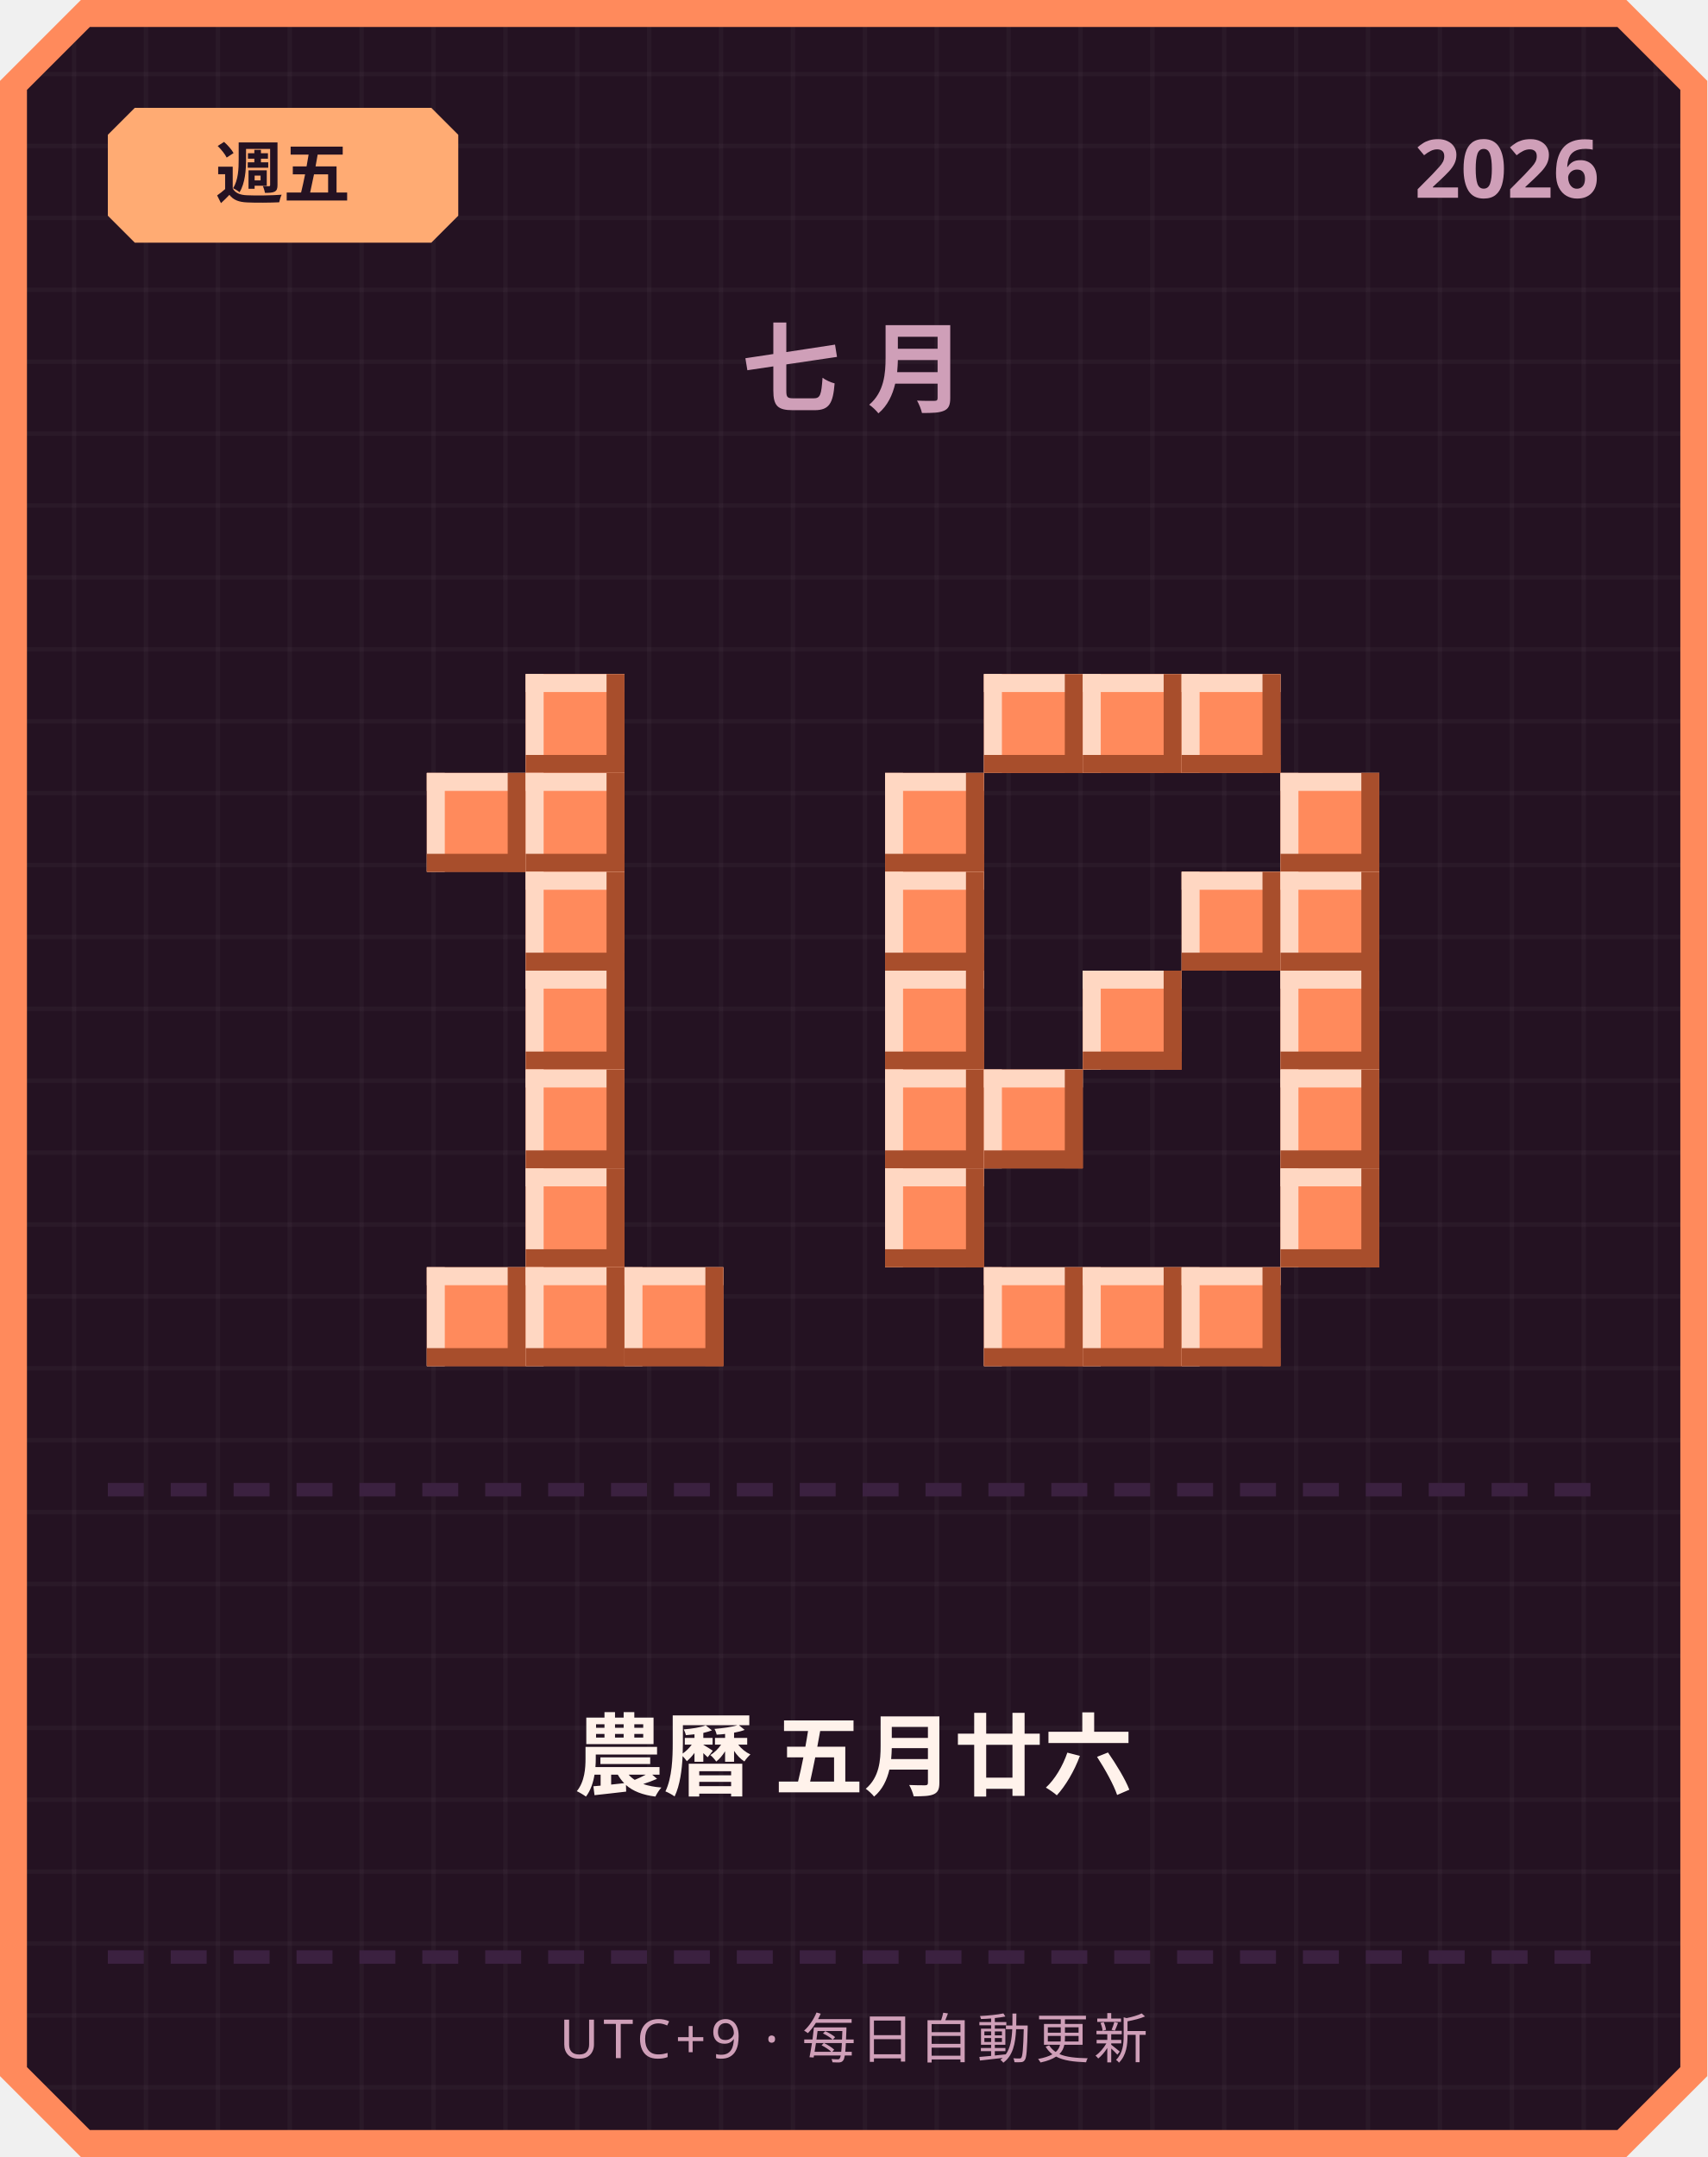
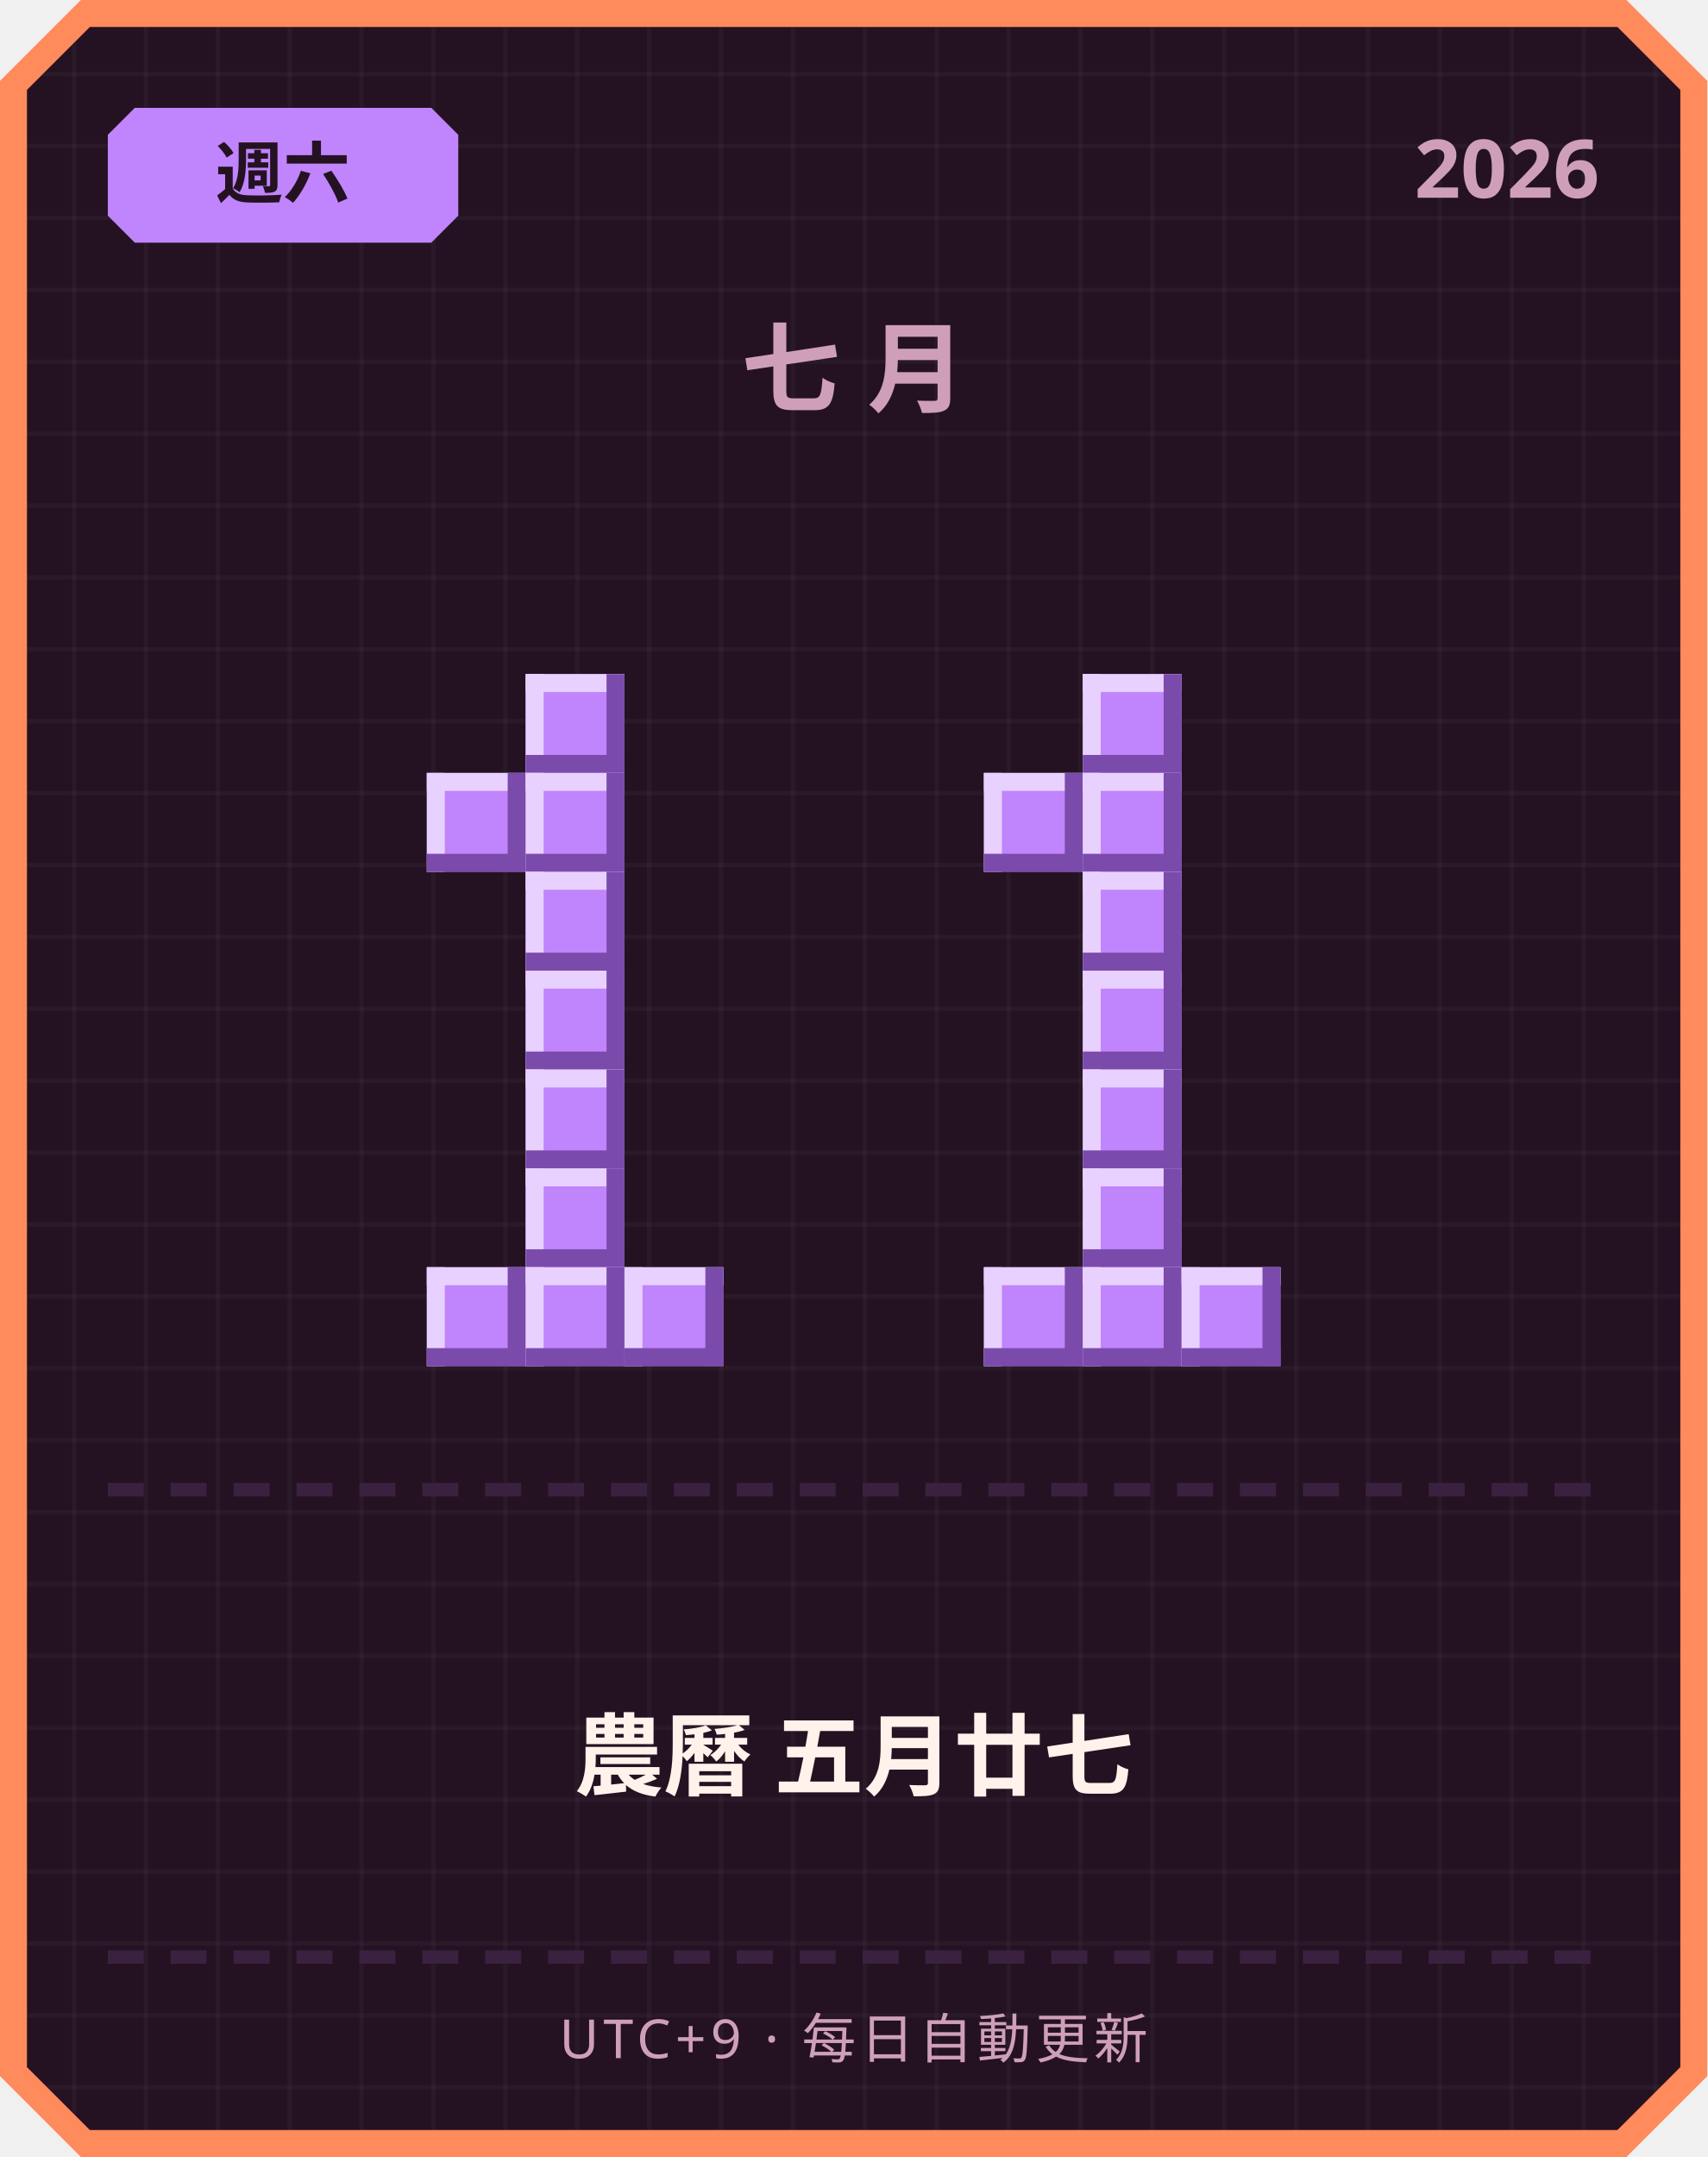
<svg xmlns="http://www.w3.org/2000/svg" width="380" height="480" viewBox="0 0 380 480">
  <defs>
    <pattern id="grid" width="16" height="16" patternUnits="userSpaceOnUse">
      <rect width="16" height="16" fill="#241222" />
      <rect width="1" height="16" fill="#ffffff" opacity="0.03" />
      <rect width="16" height="1" fill="#ffffff" opacity="0.03" />
    </pattern>
  </defs>
  <path d="M 18,0 L 362,0 L 380,18 L 380,462 L 362,480 L 18,480 L 0,462 L 0,18 Z" fill="#ff8a5c" />
  <path d="M 20,6 L 360,6 L 374,20 L 374,460 L 360,474 L 20,474 L 6,460 L 6,20 Z" fill="url(#grid)" />
-   <path d="M 30,24 L 96,24 L 102,30 L 102,48 L 96,54 L 30,54 L 24,48 L 24,30 Z" fill="#ffab73" />
-   <text x="63" y="44" text-anchor="middle" font-family="'Segoe UI', sans-serif" font-size="15" font-weight="700" fill="#241222">週五</text>
+   <path d="M 30,24 L 96,24 L 102,30 L 102,48 L 96,54 L 30,54 L 24,48 L 24,30 Z" fill="#c084fc" />
+   <text x="63" y="44" text-anchor="middle" font-family="'Segoe UI', sans-serif" font-size="15" font-weight="700" fill="#241222">週六</text>
  <text x="356" y="44" text-anchor="end" font-family="'Segoe UI', sans-serif" font-size="18" font-weight="700" fill="#cf9fb8">2026</text>
  <text x="190" y="90" text-anchor="middle" font-family="'Segoe UI', sans-serif" font-size="22" font-weight="700" letter-spacing="6" fill="#cf9fb8">七月</text>
-   <rect x="117" y="150" width="22" height="22" fill="#ff8a5c" />
-   <rect x="117" y="150" width="22" height="4" fill="#ffd7c2" />
-   <rect x="117" y="150" width="4" height="22" fill="#ffd7c2" />
-   <rect x="117" y="168" width="22" height="4" fill="#a84e2c" />
-   <rect x="135" y="150" width="4" height="22" fill="#a84e2c" />
-   <rect x="95" y="172" width="22" height="22" fill="#ff8a5c" />
-   <rect x="95" y="172" width="22" height="4" fill="#ffd7c2" />
-   <rect x="95" y="172" width="4" height="22" fill="#ffd7c2" />
-   <rect x="95" y="190" width="22" height="4" fill="#a84e2c" />
-   <rect x="113" y="172" width="4" height="22" fill="#a84e2c" />
-   <rect x="117" y="172" width="22" height="22" fill="#ff8a5c" />
-   <rect x="117" y="172" width="22" height="4" fill="#ffd7c2" />
-   <rect x="117" y="172" width="4" height="22" fill="#ffd7c2" />
-   <rect x="117" y="190" width="22" height="4" fill="#a84e2c" />
-   <rect x="135" y="172" width="4" height="22" fill="#a84e2c" />
-   <rect x="117" y="194" width="22" height="22" fill="#ff8a5c" />
-   <rect x="117" y="194" width="22" height="4" fill="#ffd7c2" />
-   <rect x="117" y="194" width="4" height="22" fill="#ffd7c2" />
-   <rect x="117" y="212" width="22" height="4" fill="#a84e2c" />
-   <rect x="135" y="194" width="4" height="22" fill="#a84e2c" />
-   <rect x="117" y="216" width="22" height="22" fill="#ff8a5c" />
-   <rect x="117" y="216" width="22" height="4" fill="#ffd7c2" />
-   <rect x="117" y="216" width="4" height="22" fill="#ffd7c2" />
-   <rect x="117" y="234" width="22" height="4" fill="#a84e2c" />
-   <rect x="135" y="216" width="4" height="22" fill="#a84e2c" />
-   <rect x="117" y="238" width="22" height="22" fill="#ff8a5c" />
-   <rect x="117" y="238" width="22" height="4" fill="#ffd7c2" />
-   <rect x="117" y="238" width="4" height="22" fill="#ffd7c2" />
-   <rect x="117" y="256" width="22" height="4" fill="#a84e2c" />
-   <rect x="135" y="238" width="4" height="22" fill="#a84e2c" />
-   <rect x="117" y="260" width="22" height="22" fill="#ff8a5c" />
-   <rect x="117" y="260" width="22" height="4" fill="#ffd7c2" />
-   <rect x="117" y="260" width="4" height="22" fill="#ffd7c2" />
-   <rect x="117" y="278" width="22" height="4" fill="#a84e2c" />
-   <rect x="135" y="260" width="4" height="22" fill="#a84e2c" />
-   <rect x="95" y="282" width="22" height="22" fill="#ff8a5c" />
-   <rect x="95" y="282" width="22" height="4" fill="#ffd7c2" />
-   <rect x="95" y="282" width="4" height="22" fill="#ffd7c2" />
-   <rect x="95" y="300" width="22" height="4" fill="#a84e2c" />
-   <rect x="113" y="282" width="4" height="22" fill="#a84e2c" />
-   <rect x="117" y="282" width="22" height="22" fill="#ff8a5c" />
-   <rect x="117" y="282" width="22" height="4" fill="#ffd7c2" />
-   <rect x="117" y="282" width="4" height="22" fill="#ffd7c2" />
-   <rect x="117" y="300" width="22" height="4" fill="#a84e2c" />
-   <rect x="135" y="282" width="4" height="22" fill="#a84e2c" />
-   <rect x="139" y="282" width="22" height="22" fill="#ff8a5c" />
-   <rect x="139" y="282" width="22" height="4" fill="#ffd7c2" />
-   <rect x="139" y="282" width="4" height="22" fill="#ffd7c2" />
-   <rect x="139" y="300" width="22" height="4" fill="#a84e2c" />
-   <rect x="157" y="282" width="4" height="22" fill="#a84e2c" />
-   <rect x="219" y="150" width="22" height="22" fill="#ff8a5c" />
-   <rect x="219" y="150" width="22" height="4" fill="#ffd7c2" />
-   <rect x="219" y="150" width="4" height="22" fill="#ffd7c2" />
-   <rect x="219" y="168" width="22" height="4" fill="#a84e2c" />
-   <rect x="237" y="150" width="4" height="22" fill="#a84e2c" />
-   <rect x="241" y="150" width="22" height="22" fill="#ff8a5c" />
-   <rect x="241" y="150" width="22" height="4" fill="#ffd7c2" />
-   <rect x="241" y="150" width="4" height="22" fill="#ffd7c2" />
-   <rect x="241" y="168" width="22" height="4" fill="#a84e2c" />
-   <rect x="259" y="150" width="4" height="22" fill="#a84e2c" />
-   <rect x="263" y="150" width="22" height="22" fill="#ff8a5c" />
-   <rect x="263" y="150" width="22" height="4" fill="#ffd7c2" />
-   <rect x="263" y="150" width="4" height="22" fill="#ffd7c2" />
-   <rect x="263" y="168" width="22" height="4" fill="#a84e2c" />
-   <rect x="281" y="150" width="4" height="22" fill="#a84e2c" />
-   <rect x="197" y="172" width="22" height="22" fill="#ff8a5c" />
-   <rect x="197" y="172" width="22" height="4" fill="#ffd7c2" />
-   <rect x="197" y="172" width="4" height="22" fill="#ffd7c2" />
-   <rect x="197" y="190" width="22" height="4" fill="#a84e2c" />
-   <rect x="215" y="172" width="4" height="22" fill="#a84e2c" />
-   <rect x="285" y="172" width="22" height="22" fill="#ff8a5c" />
-   <rect x="285" y="172" width="22" height="4" fill="#ffd7c2" />
-   <rect x="285" y="172" width="4" height="22" fill="#ffd7c2" />
-   <rect x="285" y="190" width="22" height="4" fill="#a84e2c" />
-   <rect x="303" y="172" width="4" height="22" fill="#a84e2c" />
-   <rect x="197" y="194" width="22" height="22" fill="#ff8a5c" />
-   <rect x="197" y="194" width="22" height="4" fill="#ffd7c2" />
-   <rect x="197" y="194" width="4" height="22" fill="#ffd7c2" />
-   <rect x="197" y="212" width="22" height="4" fill="#a84e2c" />
-   <rect x="215" y="194" width="4" height="22" fill="#a84e2c" />
-   <rect x="263" y="194" width="22" height="22" fill="#ff8a5c" />
-   <rect x="263" y="194" width="22" height="4" fill="#ffd7c2" />
-   <rect x="263" y="194" width="4" height="22" fill="#ffd7c2" />
-   <rect x="263" y="212" width="22" height="4" fill="#a84e2c" />
-   <rect x="281" y="194" width="4" height="22" fill="#a84e2c" />
-   <rect x="285" y="194" width="22" height="22" fill="#ff8a5c" />
-   <rect x="285" y="194" width="22" height="4" fill="#ffd7c2" />
-   <rect x="285" y="194" width="4" height="22" fill="#ffd7c2" />
-   <rect x="285" y="212" width="22" height="4" fill="#a84e2c" />
-   <rect x="303" y="194" width="4" height="22" fill="#a84e2c" />
-   <rect x="197" y="216" width="22" height="22" fill="#ff8a5c" />
-   <rect x="197" y="216" width="22" height="4" fill="#ffd7c2" />
-   <rect x="197" y="216" width="4" height="22" fill="#ffd7c2" />
-   <rect x="197" y="234" width="22" height="4" fill="#a84e2c" />
-   <rect x="215" y="216" width="4" height="22" fill="#a84e2c" />
-   <rect x="241" y="216" width="22" height="22" fill="#ff8a5c" />
-   <rect x="241" y="216" width="22" height="4" fill="#ffd7c2" />
-   <rect x="241" y="216" width="4" height="22" fill="#ffd7c2" />
-   <rect x="241" y="234" width="22" height="4" fill="#a84e2c" />
-   <rect x="259" y="216" width="4" height="22" fill="#a84e2c" />
-   <rect x="285" y="216" width="22" height="22" fill="#ff8a5c" />
-   <rect x="285" y="216" width="22" height="4" fill="#ffd7c2" />
-   <rect x="285" y="216" width="4" height="22" fill="#ffd7c2" />
-   <rect x="285" y="234" width="22" height="4" fill="#a84e2c" />
-   <rect x="303" y="216" width="4" height="22" fill="#a84e2c" />
-   <rect x="197" y="238" width="22" height="22" fill="#ff8a5c" />
-   <rect x="197" y="238" width="22" height="4" fill="#ffd7c2" />
-   <rect x="197" y="238" width="4" height="22" fill="#ffd7c2" />
-   <rect x="197" y="256" width="22" height="4" fill="#a84e2c" />
-   <rect x="215" y="238" width="4" height="22" fill="#a84e2c" />
-   <rect x="219" y="238" width="22" height="22" fill="#ff8a5c" />
-   <rect x="219" y="238" width="22" height="4" fill="#ffd7c2" />
-   <rect x="219" y="238" width="4" height="22" fill="#ffd7c2" />
-   <rect x="219" y="256" width="22" height="4" fill="#a84e2c" />
-   <rect x="237" y="238" width="4" height="22" fill="#a84e2c" />
-   <rect x="285" y="238" width="22" height="22" fill="#ff8a5c" />
-   <rect x="285" y="238" width="22" height="4" fill="#ffd7c2" />
-   <rect x="285" y="238" width="4" height="22" fill="#ffd7c2" />
-   <rect x="285" y="256" width="22" height="4" fill="#a84e2c" />
-   <rect x="303" y="238" width="4" height="22" fill="#a84e2c" />
-   <rect x="197" y="260" width="22" height="22" fill="#ff8a5c" />
-   <rect x="197" y="260" width="22" height="4" fill="#ffd7c2" />
-   <rect x="197" y="260" width="4" height="22" fill="#ffd7c2" />
-   <rect x="197" y="278" width="22" height="4" fill="#a84e2c" />
-   <rect x="215" y="260" width="4" height="22" fill="#a84e2c" />
-   <rect x="285" y="260" width="22" height="22" fill="#ff8a5c" />
-   <rect x="285" y="260" width="22" height="4" fill="#ffd7c2" />
-   <rect x="285" y="260" width="4" height="22" fill="#ffd7c2" />
-   <rect x="285" y="278" width="22" height="4" fill="#a84e2c" />
-   <rect x="303" y="260" width="4" height="22" fill="#a84e2c" />
-   <rect x="219" y="282" width="22" height="22" fill="#ff8a5c" />
-   <rect x="219" y="282" width="22" height="4" fill="#ffd7c2" />
-   <rect x="219" y="282" width="4" height="22" fill="#ffd7c2" />
-   <rect x="219" y="300" width="22" height="4" fill="#a84e2c" />
-   <rect x="237" y="282" width="4" height="22" fill="#a84e2c" />
-   <rect x="241" y="282" width="22" height="22" fill="#ff8a5c" />
-   <rect x="241" y="282" width="22" height="4" fill="#ffd7c2" />
-   <rect x="241" y="282" width="4" height="22" fill="#ffd7c2" />
-   <rect x="241" y="300" width="22" height="4" fill="#a84e2c" />
-   <rect x="259" y="282" width="4" height="22" fill="#a84e2c" />
-   <rect x="263" y="282" width="22" height="22" fill="#ff8a5c" />
-   <rect x="263" y="282" width="22" height="4" fill="#ffd7c2" />
-   <rect x="263" y="282" width="4" height="22" fill="#ffd7c2" />
-   <rect x="263" y="300" width="22" height="4" fill="#a84e2c" />
-   <rect x="281" y="282" width="4" height="22" fill="#a84e2c" />
+   <rect x="117" y="150" width="22" height="22" fill="#c084fc" />
+   <rect x="117" y="150" width="22" height="4" fill="#e9d1ff" />
+   <rect x="117" y="150" width="4" height="22" fill="#e9d1ff" />
+   <rect x="117" y="168" width="22" height="4" fill="#7a4bab" />
+   <rect x="135" y="150" width="4" height="22" fill="#7a4bab" />
+   <rect x="95" y="172" width="22" height="22" fill="#c084fc" />
+   <rect x="95" y="172" width="22" height="4" fill="#e9d1ff" />
+   <rect x="95" y="172" width="4" height="22" fill="#e9d1ff" />
+   <rect x="95" y="190" width="22" height="4" fill="#7a4bab" />
+   <rect x="113" y="172" width="4" height="22" fill="#7a4bab" />
+   <rect x="117" y="172" width="22" height="22" fill="#c084fc" />
+   <rect x="117" y="172" width="22" height="4" fill="#e9d1ff" />
+   <rect x="117" y="172" width="4" height="22" fill="#e9d1ff" />
+   <rect x="117" y="190" width="22" height="4" fill="#7a4bab" />
+   <rect x="135" y="172" width="4" height="22" fill="#7a4bab" />
+   <rect x="117" y="194" width="22" height="22" fill="#c084fc" />
+   <rect x="117" y="194" width="22" height="4" fill="#e9d1ff" />
+   <rect x="117" y="194" width="4" height="22" fill="#e9d1ff" />
+   <rect x="117" y="212" width="22" height="4" fill="#7a4bab" />
+   <rect x="135" y="194" width="4" height="22" fill="#7a4bab" />
+   <rect x="117" y="216" width="22" height="22" fill="#c084fc" />
+   <rect x="117" y="216" width="22" height="4" fill="#e9d1ff" />
+   <rect x="117" y="216" width="4" height="22" fill="#e9d1ff" />
+   <rect x="117" y="234" width="22" height="4" fill="#7a4bab" />
+   <rect x="135" y="216" width="4" height="22" fill="#7a4bab" />
+   <rect x="117" y="238" width="22" height="22" fill="#c084fc" />
+   <rect x="117" y="238" width="22" height="4" fill="#e9d1ff" />
+   <rect x="117" y="238" width="4" height="22" fill="#e9d1ff" />
+   <rect x="117" y="256" width="22" height="4" fill="#7a4bab" />
+   <rect x="135" y="238" width="4" height="22" fill="#7a4bab" />
+   <rect x="117" y="260" width="22" height="22" fill="#c084fc" />
+   <rect x="117" y="260" width="22" height="4" fill="#e9d1ff" />
+   <rect x="117" y="260" width="4" height="22" fill="#e9d1ff" />
+   <rect x="117" y="278" width="22" height="4" fill="#7a4bab" />
+   <rect x="135" y="260" width="4" height="22" fill="#7a4bab" />
+   <rect x="95" y="282" width="22" height="22" fill="#c084fc" />
+   <rect x="95" y="282" width="22" height="4" fill="#e9d1ff" />
+   <rect x="95" y="282" width="4" height="22" fill="#e9d1ff" />
+   <rect x="95" y="300" width="22" height="4" fill="#7a4bab" />
+   <rect x="113" y="282" width="4" height="22" fill="#7a4bab" />
+   <rect x="117" y="282" width="22" height="22" fill="#c084fc" />
+   <rect x="117" y="282" width="22" height="4" fill="#e9d1ff" />
+   <rect x="117" y="282" width="4" height="22" fill="#e9d1ff" />
+   <rect x="117" y="300" width="22" height="4" fill="#7a4bab" />
+   <rect x="135" y="282" width="4" height="22" fill="#7a4bab" />
+   <rect x="139" y="282" width="22" height="22" fill="#c084fc" />
+   <rect x="139" y="282" width="22" height="4" fill="#e9d1ff" />
+   <rect x="139" y="282" width="4" height="22" fill="#e9d1ff" />
+   <rect x="139" y="300" width="22" height="4" fill="#7a4bab" />
+   <rect x="157" y="282" width="4" height="22" fill="#7a4bab" />
+   <rect x="241" y="150" width="22" height="22" fill="#c084fc" />
+   <rect x="241" y="150" width="22" height="4" fill="#e9d1ff" />
+   <rect x="241" y="150" width="4" height="22" fill="#e9d1ff" />
+   <rect x="241" y="168" width="22" height="4" fill="#7a4bab" />
+   <rect x="259" y="150" width="4" height="22" fill="#7a4bab" />
+   <rect x="219" y="172" width="22" height="22" fill="#c084fc" />
+   <rect x="219" y="172" width="22" height="4" fill="#e9d1ff" />
+   <rect x="219" y="172" width="4" height="22" fill="#e9d1ff" />
+   <rect x="219" y="190" width="22" height="4" fill="#7a4bab" />
+   <rect x="237" y="172" width="4" height="22" fill="#7a4bab" />
+   <rect x="241" y="172" width="22" height="22" fill="#c084fc" />
+   <rect x="241" y="172" width="22" height="4" fill="#e9d1ff" />
+   <rect x="241" y="172" width="4" height="22" fill="#e9d1ff" />
+   <rect x="241" y="190" width="22" height="4" fill="#7a4bab" />
+   <rect x="259" y="172" width="4" height="22" fill="#7a4bab" />
+   <rect x="241" y="194" width="22" height="22" fill="#c084fc" />
+   <rect x="241" y="194" width="22" height="4" fill="#e9d1ff" />
+   <rect x="241" y="194" width="4" height="22" fill="#e9d1ff" />
+   <rect x="241" y="212" width="22" height="4" fill="#7a4bab" />
+   <rect x="259" y="194" width="4" height="22" fill="#7a4bab" />
+   <rect x="241" y="216" width="22" height="22" fill="#c084fc" />
+   <rect x="241" y="216" width="22" height="4" fill="#e9d1ff" />
+   <rect x="241" y="216" width="4" height="22" fill="#e9d1ff" />
+   <rect x="241" y="234" width="22" height="4" fill="#7a4bab" />
+   <rect x="259" y="216" width="4" height="22" fill="#7a4bab" />
+   <rect x="241" y="238" width="22" height="22" fill="#c084fc" />
+   <rect x="241" y="238" width="22" height="4" fill="#e9d1ff" />
+   <rect x="241" y="238" width="4" height="22" fill="#e9d1ff" />
+   <rect x="241" y="256" width="22" height="4" fill="#7a4bab" />
+   <rect x="259" y="238" width="4" height="22" fill="#7a4bab" />
+   <rect x="241" y="260" width="22" height="22" fill="#c084fc" />
+   <rect x="241" y="260" width="22" height="4" fill="#e9d1ff" />
+   <rect x="241" y="260" width="4" height="22" fill="#e9d1ff" />
+   <rect x="241" y="278" width="22" height="4" fill="#7a4bab" />
+   <rect x="259" y="260" width="4" height="22" fill="#7a4bab" />
+   <rect x="219" y="282" width="22" height="22" fill="#c084fc" />
+   <rect x="219" y="282" width="22" height="4" fill="#e9d1ff" />
+   <rect x="219" y="282" width="4" height="22" fill="#e9d1ff" />
+   <rect x="219" y="300" width="22" height="4" fill="#7a4bab" />
+   <rect x="237" y="282" width="4" height="22" fill="#7a4bab" />
+   <rect x="241" y="282" width="22" height="22" fill="#c084fc" />
+   <rect x="241" y="282" width="22" height="4" fill="#e9d1ff" />
+   <rect x="241" y="282" width="4" height="22" fill="#e9d1ff" />
+   <rect x="241" y="300" width="22" height="4" fill="#7a4bab" />
+   <rect x="259" y="282" width="4" height="22" fill="#7a4bab" />
+   <rect x="263" y="282" width="22" height="22" fill="#c084fc" />
+   <rect x="263" y="282" width="22" height="4" fill="#e9d1ff" />
+   <rect x="263" y="282" width="4" height="22" fill="#e9d1ff" />
+   <rect x="263" y="300" width="22" height="4" fill="#7a4bab" />
+   <rect x="281" y="282" width="4" height="22" fill="#7a4bab" />
  <rect x="24" y="330" width="8" height="3" fill="#3b2140" />
  <rect x="38" y="330" width="8" height="3" fill="#3b2140" />
  <rect x="52" y="330" width="8" height="3" fill="#3b2140" />
  <rect x="66" y="330" width="8" height="3" fill="#3b2140" />
  <rect x="80" y="330" width="8" height="3" fill="#3b2140" />
  <rect x="94" y="330" width="8" height="3" fill="#3b2140" />
  <rect x="108" y="330" width="8" height="3" fill="#3b2140" />
  <rect x="122" y="330" width="8" height="3" fill="#3b2140" />
  <rect x="136" y="330" width="8" height="3" fill="#3b2140" />
  <rect x="150" y="330" width="8" height="3" fill="#3b2140" />
  <rect x="164" y="330" width="8" height="3" fill="#3b2140" />
  <rect x="178" y="330" width="8" height="3" fill="#3b2140" />
  <rect x="192" y="330" width="8" height="3" fill="#3b2140" />
  <rect x="206" y="330" width="8" height="3" fill="#3b2140" />
  <rect x="220" y="330" width="8" height="3" fill="#3b2140" />
  <rect x="234" y="330" width="8" height="3" fill="#3b2140" />
  <rect x="248" y="330" width="8" height="3" fill="#3b2140" />
  <rect x="262" y="330" width="8" height="3" fill="#3b2140" />
  <rect x="276" y="330" width="8" height="3" fill="#3b2140" />
  <rect x="290" y="330" width="8" height="3" fill="#3b2140" />
  <rect x="304" y="330" width="8" height="3" fill="#3b2140" />
  <rect x="318" y="330" width="8" height="3" fill="#3b2140" />
  <rect x="332" y="330" width="8" height="3" fill="#3b2140" />
  <rect x="346" y="330" width="8" height="3" fill="#3b2140" />
-   <text x="190" y="398" text-anchor="middle" font-family="'Segoe UI', 'Microsoft JhengHei', sans-serif" font-size="20" font-weight="700" fill="#fff2eb">農曆 五月廿六</text>
+   <text x="190" y="398" text-anchor="middle" font-family="'Segoe UI', 'Microsoft JhengHei', sans-serif" font-size="20" font-weight="700" fill="#fff2eb">農曆 五月廿七</text>
  <rect x="24" y="434" width="8" height="3" fill="#3b2140" />
  <rect x="38" y="434" width="8" height="3" fill="#3b2140" />
  <rect x="52" y="434" width="8" height="3" fill="#3b2140" />
  <rect x="66" y="434" width="8" height="3" fill="#3b2140" />
  <rect x="80" y="434" width="8" height="3" fill="#3b2140" />
  <rect x="94" y="434" width="8" height="3" fill="#3b2140" />
  <rect x="108" y="434" width="8" height="3" fill="#3b2140" />
  <rect x="122" y="434" width="8" height="3" fill="#3b2140" />
  <rect x="136" y="434" width="8" height="3" fill="#3b2140" />
  <rect x="150" y="434" width="8" height="3" fill="#3b2140" />
  <rect x="164" y="434" width="8" height="3" fill="#3b2140" />
  <rect x="178" y="434" width="8" height="3" fill="#3b2140" />
  <rect x="192" y="434" width="8" height="3" fill="#3b2140" />
  <rect x="206" y="434" width="8" height="3" fill="#3b2140" />
  <rect x="220" y="434" width="8" height="3" fill="#3b2140" />
  <rect x="234" y="434" width="8" height="3" fill="#3b2140" />
  <rect x="248" y="434" width="8" height="3" fill="#3b2140" />
  <rect x="262" y="434" width="8" height="3" fill="#3b2140" />
  <rect x="276" y="434" width="8" height="3" fill="#3b2140" />
  <rect x="290" y="434" width="8" height="3" fill="#3b2140" />
  <rect x="304" y="434" width="8" height="3" fill="#3b2140" />
  <rect x="318" y="434" width="8" height="3" fill="#3b2140" />
  <rect x="332" y="434" width="8" height="3" fill="#3b2140" />
  <rect x="346" y="434" width="8" height="3" fill="#3b2140" />
  <text x="190" y="458" text-anchor="middle" font-family="'Segoe UI', sans-serif" font-size="12" letter-spacing="1" fill="#cf9fb8">UTC+9 · 每日自動更新</text>
</svg>
